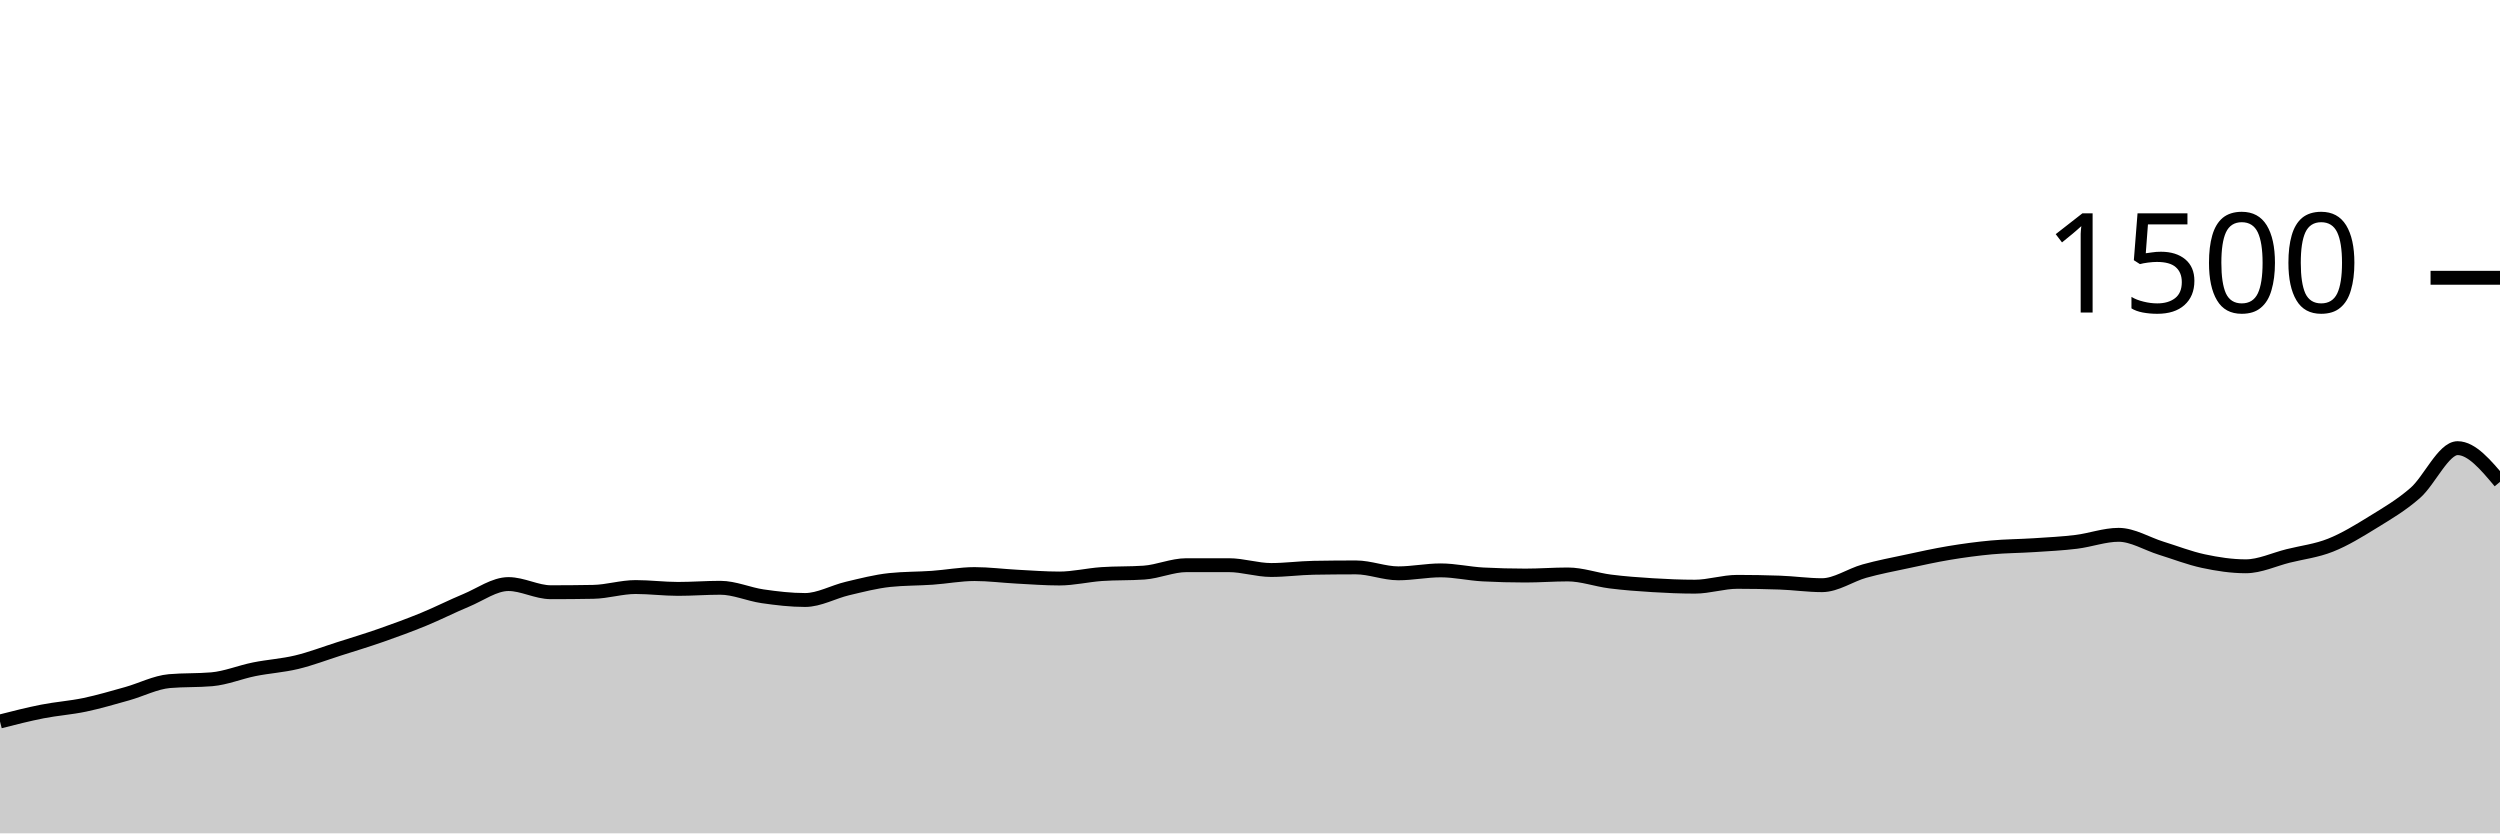
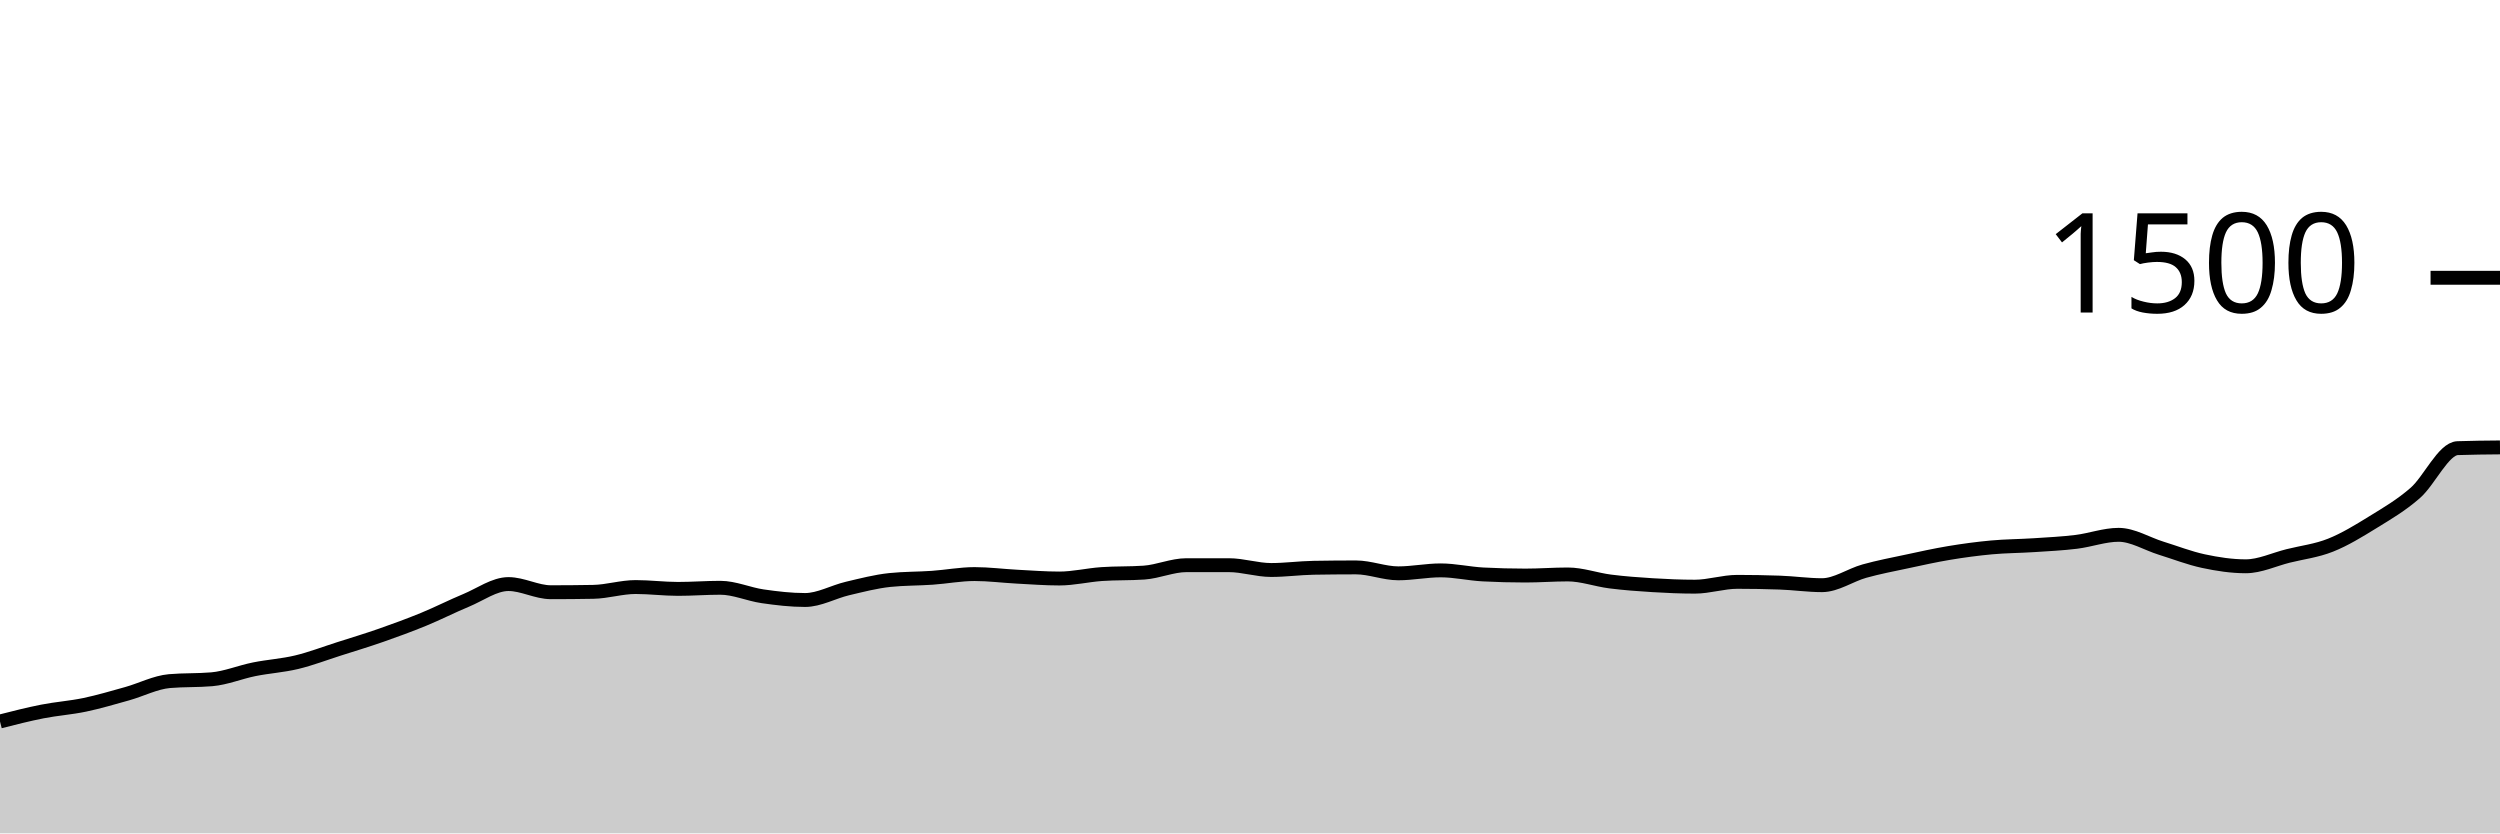
<svg xmlns="http://www.w3.org/2000/svg" viewBox="0 0 180 60">
  <g transform="translate(0,20)">
-     <path class="area" fill="rgba(0, 0, 0, 0.2)" d="M0,31.947C1.017,31.687,2.034,31.427,3.051,31.227C4.068,31.027,5.085,30.96,6.102,30.747C7.119,30.533,8.136,30.231,9.153,29.947C10.169,29.662,11.186,29.129,12.203,29.04C13.22,28.951,14.237,28.996,15.254,28.907C16.271,28.818,17.288,28.391,18.305,28.187C19.322,27.982,20.339,27.924,21.356,27.68C22.373,27.436,23.39,27.044,24.407,26.72C25.424,26.396,26.441,26.089,27.458,25.733C28.475,25.378,29.492,25.004,30.508,24.587C31.525,24.169,32.542,23.649,33.559,23.227C34.576,22.804,35.593,22.053,36.61,22.053C37.627,22.053,38.644,22.64,39.661,22.64C40.678,22.64,41.695,22.631,42.712,22.613C43.729,22.596,44.746,22.267,45.763,22.267C46.78,22.267,47.797,22.4,48.814,22.4C49.831,22.4,50.847,22.32,51.864,22.32C52.881,22.32,53.898,22.787,54.915,22.933C55.932,23.08,56.949,23.2,57.966,23.2C58.983,23.2,60,22.613,61.017,22.373C62.034,22.133,63.051,21.867,64.068,21.76C65.085,21.653,66.102,21.671,67.119,21.6C68.136,21.529,69.153,21.333,70.169,21.333C71.186,21.333,72.203,21.467,73.22,21.52C74.237,21.573,75.254,21.653,76.271,21.653C77.288,21.653,78.305,21.404,79.322,21.333C80.339,21.262,81.356,21.298,82.373,21.227C83.39,21.156,84.407,20.693,85.424,20.693C86.441,20.693,87.458,20.693,88.475,20.693C89.492,20.693,90.508,21.04,91.525,21.04C92.542,21.04,93.559,20.898,94.576,20.88C95.593,20.862,96.61,20.853,97.627,20.853C98.644,20.853,99.661,21.28,100.678,21.28C101.695,21.28,102.712,21.067,103.729,21.067C104.746,21.067,105.763,21.307,106.78,21.36C107.797,21.413,108.814,21.44,109.831,21.44C110.847,21.44,111.864,21.36,112.881,21.36C113.898,21.36,114.915,21.738,115.932,21.867C116.949,21.996,117.966,22.071,118.983,22.133C120,22.196,121.017,22.24,122.034,22.24C123.051,22.24,124.068,21.893,125.085,21.893C126.102,21.893,127.119,21.911,128.136,21.947C129.153,21.982,130.169,22.133,131.186,22.133C132.203,22.133,133.22,21.404,134.237,21.12C135.254,20.836,136.271,20.644,137.288,20.427C138.305,20.209,139.322,19.982,140.339,19.813C141.356,19.644,142.373,19.507,143.39,19.413C144.407,19.32,145.424,19.32,146.441,19.253C147.458,19.187,148.475,19.138,149.492,19.013C150.508,18.889,151.525,18.507,152.542,18.507C153.559,18.507,154.576,19.151,155.593,19.467C156.61,19.782,157.627,20.182,158.644,20.4C159.661,20.618,160.678,20.773,161.695,20.773C162.712,20.773,163.729,20.28,164.746,20.027C165.763,19.773,166.78,19.658,167.797,19.253C168.814,18.849,169.831,18.227,170.847,17.6C171.864,16.973,172.881,16.382,173.898,15.493C174.915,14.604,175.932,12.267,176.949,12.267C177.966,12.267,178.983,13.48,180,14.693L180,40C178.983,40,177.966,40,176.949,40C175.932,40,174.915,40,173.898,40C172.881,40,171.864,40,170.847,40C169.831,40,168.814,40,167.797,40C166.78,40,165.763,40,164.746,40C163.729,40,162.712,40,161.695,40C160.678,40,159.661,40,158.644,40C157.627,40,156.61,40,155.593,40C154.576,40,153.559,40,152.542,40C151.525,40,150.508,40,149.492,40C148.475,40,147.458,40,146.441,40C145.424,40,144.407,40,143.39,40C142.373,40,141.356,40,140.339,40C139.322,40,138.305,40,137.288,40C136.271,40,135.254,40,134.237,40C133.22,40,132.203,40,131.186,40C130.169,40,129.153,40,128.136,40C127.119,40,126.102,40,125.085,40C124.068,40,123.051,40,122.034,40C121.017,40,120,40,118.983,40C117.966,40,116.949,40,115.932,40C114.915,40,113.898,40,112.881,40C111.864,40,110.847,40,109.831,40C108.814,40,107.797,40,106.78,40C105.763,40,104.746,40,103.729,40C102.712,40,101.695,40,100.678,40C99.661,40,98.644,40,97.627,40C96.61,40,95.593,40,94.576,40C93.559,40,92.542,40,91.525,40C90.508,40,89.492,40,88.475,40C87.458,40,86.441,40,85.424,40C84.407,40,83.39,40,82.373,40C81.356,40,80.339,40,79.322,40C78.305,40,77.288,40,76.271,40C75.254,40,74.237,40,73.22,40C72.203,40,71.186,40,70.169,40C69.153,40,68.136,40,67.119,40C66.102,40,65.085,40,64.068,40C63.051,40,62.034,40,61.017,40C60,40,58.983,40,57.966,40C56.949,40,55.932,40,54.915,40C53.898,40,52.881,40,51.864,40C50.847,40,49.831,40,48.814,40C47.797,40,46.78,40,45.763,40C44.746,40,43.729,40,42.712,40C41.695,40,40.678,40,39.661,40C38.644,40,37.627,40,36.61,40C35.593,40,34.576,40,33.559,40C32.542,40,31.525,40,30.508,40C29.492,40,28.475,40,27.458,40C26.441,40,25.424,40,24.407,40C23.39,40,22.373,40,21.356,40C20.339,40,19.322,40,18.305,40C17.288,40,16.271,40,15.254,40C14.237,40,13.22,40,12.203,40C11.186,40,10.169,40,9.153,40C8.136,40,7.119,40,6.102,40C5.085,40,4.068,40,3.051,40C2.034,40,1.017,40,0,40Z" />
-     <path class="line" stroke="black" fill="none" d="M0,31.947C1.017,31.687,2.034,31.427,3.051,31.227C4.068,31.027,5.085,30.96,6.102,30.747C7.119,30.533,8.136,30.231,9.153,29.947C10.169,29.662,11.186,29.129,12.203,29.04C13.22,28.951,14.237,28.996,15.254,28.907C16.271,28.818,17.288,28.391,18.305,28.187C19.322,27.982,20.339,27.924,21.356,27.68C22.373,27.436,23.39,27.044,24.407,26.72C25.424,26.396,26.441,26.089,27.458,25.733C28.475,25.378,29.492,25.004,30.508,24.587C31.525,24.169,32.542,23.649,33.559,23.227C34.576,22.804,35.593,22.053,36.61,22.053C37.627,22.053,38.644,22.64,39.661,22.64C40.678,22.64,41.695,22.631,42.712,22.613C43.729,22.596,44.746,22.267,45.763,22.267C46.78,22.267,47.797,22.4,48.814,22.4C49.831,22.4,50.847,22.32,51.864,22.32C52.881,22.32,53.898,22.787,54.915,22.933C55.932,23.08,56.949,23.2,57.966,23.2C58.983,23.2,60,22.613,61.017,22.373C62.034,22.133,63.051,21.867,64.068,21.76C65.085,21.653,66.102,21.671,67.119,21.6C68.136,21.529,69.153,21.333,70.169,21.333C71.186,21.333,72.203,21.467,73.22,21.52C74.237,21.573,75.254,21.653,76.271,21.653C77.288,21.653,78.305,21.404,79.322,21.333C80.339,21.262,81.356,21.298,82.373,21.227C83.39,21.156,84.407,20.693,85.424,20.693C86.441,20.693,87.458,20.693,88.475,20.693C89.492,20.693,90.508,21.04,91.525,21.04C92.542,21.04,93.559,20.898,94.576,20.88C95.593,20.862,96.61,20.853,97.627,20.853C98.644,20.853,99.661,21.28,100.678,21.28C101.695,21.28,102.712,21.067,103.729,21.067C104.746,21.067,105.763,21.307,106.78,21.36C107.797,21.413,108.814,21.44,109.831,21.44C110.847,21.44,111.864,21.36,112.881,21.36C113.898,21.36,114.915,21.738,115.932,21.867C116.949,21.996,117.966,22.071,118.983,22.133C120,22.196,121.017,22.24,122.034,22.24C123.051,22.24,124.068,21.893,125.085,21.893C126.102,21.893,127.119,21.911,128.136,21.947C129.153,21.982,130.169,22.133,131.186,22.133C132.203,22.133,133.22,21.404,134.237,21.12C135.254,20.836,136.271,20.644,137.288,20.427C138.305,20.209,139.322,19.982,140.339,19.813C141.356,19.644,142.373,19.507,143.39,19.413C144.407,19.32,145.424,19.32,146.441,19.253C147.458,19.187,148.475,19.138,149.492,19.013C150.508,18.889,151.525,18.507,152.542,18.507C153.559,18.507,154.576,19.151,155.593,19.467C156.61,19.782,157.627,20.182,158.644,20.4C159.661,20.618,160.678,20.773,161.695,20.773C162.712,20.773,163.729,20.28,164.746,20.027C165.763,19.773,166.78,19.658,167.797,19.253C168.814,18.849,169.831,18.227,170.847,17.6C171.864,16.973,172.881,16.382,173.898,15.493C174.915,14.604,175.932,12.267,176.949,12.267C177.966,12.267,178.983,13.48,180,14.693" />
+     <path class="area" fill="rgba(0, 0, 0, 0.2)" d="M0,31.947C1.017,31.687,2.034,31.427,3.051,31.227C4.068,31.027,5.085,30.96,6.102,30.747C7.119,30.533,8.136,30.231,9.153,29.947C10.169,29.662,11.186,29.129,12.203,29.04C13.22,28.951,14.237,28.996,15.254,28.907C16.271,28.818,17.288,28.391,18.305,28.187C19.322,27.982,20.339,27.924,21.356,27.68C22.373,27.436,23.39,27.044,24.407,26.72C25.424,26.396,26.441,26.089,27.458,25.733C28.475,25.378,29.492,25.004,30.508,24.587C31.525,24.169,32.542,23.649,33.559,23.227C34.576,22.804,35.593,22.053,36.61,22.053C37.627,22.053,38.644,22.64,39.661,22.64C40.678,22.64,41.695,22.631,42.712,22.613C43.729,22.596,44.746,22.267,45.763,22.267C46.78,22.267,47.797,22.4,48.814,22.4C49.831,22.4,50.847,22.32,51.864,22.32C52.881,22.32,53.898,22.787,54.915,22.933C55.932,23.08,56.949,23.2,57.966,23.2C58.983,23.2,60,22.613,61.017,22.373C62.034,22.133,63.051,21.867,64.068,21.76C65.085,21.653,66.102,21.671,67.119,21.6C68.136,21.529,69.153,21.333,70.169,21.333C71.186,21.333,72.203,21.467,73.22,21.52C74.237,21.573,75.254,21.653,76.271,21.653C77.288,21.653,78.305,21.404,79.322,21.333C80.339,21.262,81.356,21.298,82.373,21.227C83.39,21.156,84.407,20.693,85.424,20.693C86.441,20.693,87.458,20.693,88.475,20.693C89.492,20.693,90.508,21.04,91.525,21.04C92.542,21.04,93.559,20.898,94.576,20.88C95.593,20.862,96.61,20.853,97.627,20.853C98.644,20.853,99.661,21.28,100.678,21.28C101.695,21.28,102.712,21.067,103.729,21.067C104.746,21.067,105.763,21.307,106.78,21.36C107.797,21.413,108.814,21.44,109.831,21.44C110.847,21.44,111.864,21.36,112.881,21.36C113.898,21.36,114.915,21.738,115.932,21.867C116.949,21.996,117.966,22.071,118.983,22.133C120,22.196,121.017,22.24,122.034,22.24C123.051,22.24,124.068,21.893,125.085,21.893C126.102,21.893,127.119,21.911,128.136,21.947C129.153,21.982,130.169,22.133,131.186,22.133C132.203,22.133,133.22,21.404,134.237,21.12C135.254,20.836,136.271,20.644,137.288,20.427C138.305,20.209,139.322,19.982,140.339,19.813C141.356,19.644,142.373,19.507,143.39,19.413C144.407,19.32,145.424,19.32,146.441,19.253C147.458,19.187,148.475,19.138,149.492,19.013C150.508,18.889,151.525,18.507,152.542,18.507C153.559,18.507,154.576,19.151,155.593,19.467C156.61,19.782,157.627,20.182,158.644,20.4C159.661,20.618,160.678,20.773,161.695,20.773C162.712,20.773,163.729,20.28,164.746,20.027C165.763,19.773,166.78,19.658,167.797,19.253C168.814,18.849,169.831,18.227,170.847,17.6C171.864,16.973,172.881,16.382,173.898,15.493C174.915,14.604,175.932,12.302,176.949,12.267C177.966,12.231,178.983,12.222,180,12.213L180,40C178.983,40,177.966,40,176.949,40C175.932,40,174.915,40,173.898,40C172.881,40,171.864,40,170.847,40C169.831,40,168.814,40,167.797,40C166.78,40,165.763,40,164.746,40C163.729,40,162.712,40,161.695,40C160.678,40,159.661,40,158.644,40C157.627,40,156.61,40,155.593,40C154.576,40,153.559,40,152.542,40C151.525,40,150.508,40,149.492,40C148.475,40,147.458,40,146.441,40C145.424,40,144.407,40,143.39,40C142.373,40,141.356,40,140.339,40C139.322,40,138.305,40,137.288,40C136.271,40,135.254,40,134.237,40C133.22,40,132.203,40,131.186,40C130.169,40,129.153,40,128.136,40C127.119,40,126.102,40,125.085,40C124.068,40,123.051,40,122.034,40C121.017,40,120,40,118.983,40C117.966,40,116.949,40,115.932,40C114.915,40,113.898,40,112.881,40C111.864,40,110.847,40,109.831,40C108.814,40,107.797,40,106.78,40C105.763,40,104.746,40,103.729,40C102.712,40,101.695,40,100.678,40C99.661,40,98.644,40,97.627,40C96.61,40,95.593,40,94.576,40C93.559,40,92.542,40,91.525,40C90.508,40,89.492,40,88.475,40C87.458,40,86.441,40,85.424,40C84.407,40,83.39,40,82.373,40C81.356,40,80.339,40,79.322,40C78.305,40,77.288,40,76.271,40C75.254,40,74.237,40,73.22,40C72.203,40,71.186,40,70.169,40C69.153,40,68.136,40,67.119,40C66.102,40,65.085,40,64.068,40C63.051,40,62.034,40,61.017,40C60,40,58.983,40,57.966,40C56.949,40,55.932,40,54.915,40C53.898,40,52.881,40,51.864,40C50.847,40,49.831,40,48.814,40C47.797,40,46.78,40,45.763,40C44.746,40,43.729,40,42.712,40C41.695,40,40.678,40,39.661,40C38.644,40,37.627,40,36.61,40C35.593,40,34.576,40,33.559,40C32.542,40,31.525,40,30.508,40C29.492,40,28.475,40,27.458,40C26.441,40,25.424,40,24.407,40C23.39,40,22.373,40,21.356,40C20.339,40,19.322,40,18.305,40C17.288,40,16.271,40,15.254,40C14.237,40,13.22,40,12.203,40C11.186,40,10.169,40,9.153,40C8.136,40,7.119,40,6.102,40C5.085,40,4.068,40,3.051,40C2.034,40,1.017,40,0,40Z" />
+     <path class="line" stroke="black" fill="none" d="M0,31.947C1.017,31.687,2.034,31.427,3.051,31.227C4.068,31.027,5.085,30.96,6.102,30.747C7.119,30.533,8.136,30.231,9.153,29.947C10.169,29.662,11.186,29.129,12.203,29.04C13.22,28.951,14.237,28.996,15.254,28.907C16.271,28.818,17.288,28.391,18.305,28.187C19.322,27.982,20.339,27.924,21.356,27.68C22.373,27.436,23.39,27.044,24.407,26.72C25.424,26.396,26.441,26.089,27.458,25.733C28.475,25.378,29.492,25.004,30.508,24.587C31.525,24.169,32.542,23.649,33.559,23.227C34.576,22.804,35.593,22.053,36.61,22.053C37.627,22.053,38.644,22.64,39.661,22.64C40.678,22.64,41.695,22.631,42.712,22.613C43.729,22.596,44.746,22.267,45.763,22.267C46.78,22.267,47.797,22.4,48.814,22.4C49.831,22.4,50.847,22.32,51.864,22.32C52.881,22.32,53.898,22.787,54.915,22.933C55.932,23.08,56.949,23.2,57.966,23.2C58.983,23.2,60,22.613,61.017,22.373C62.034,22.133,63.051,21.867,64.068,21.76C65.085,21.653,66.102,21.671,67.119,21.6C68.136,21.529,69.153,21.333,70.169,21.333C71.186,21.333,72.203,21.467,73.22,21.52C74.237,21.573,75.254,21.653,76.271,21.653C77.288,21.653,78.305,21.404,79.322,21.333C80.339,21.262,81.356,21.298,82.373,21.227C83.39,21.156,84.407,20.693,85.424,20.693C86.441,20.693,87.458,20.693,88.475,20.693C89.492,20.693,90.508,21.04,91.525,21.04C92.542,21.04,93.559,20.898,94.576,20.88C95.593,20.862,96.61,20.853,97.627,20.853C98.644,20.853,99.661,21.28,100.678,21.28C101.695,21.28,102.712,21.067,103.729,21.067C104.746,21.067,105.763,21.307,106.78,21.36C107.797,21.413,108.814,21.44,109.831,21.44C110.847,21.44,111.864,21.36,112.881,21.36C113.898,21.36,114.915,21.738,115.932,21.867C116.949,21.996,117.966,22.071,118.983,22.133C120,22.196,121.017,22.24,122.034,22.24C123.051,22.24,124.068,21.893,125.085,21.893C126.102,21.893,127.119,21.911,128.136,21.947C129.153,21.982,130.169,22.133,131.186,22.133C132.203,22.133,133.22,21.404,134.237,21.12C135.254,20.836,136.271,20.644,137.288,20.427C138.305,20.209,139.322,19.982,140.339,19.813C141.356,19.644,142.373,19.507,143.39,19.413C144.407,19.32,145.424,19.32,146.441,19.253C147.458,19.187,148.475,19.138,149.492,19.013C150.508,18.889,151.525,18.507,152.542,18.507C153.559,18.507,154.576,19.151,155.593,19.467C156.61,19.782,157.627,20.182,158.644,20.4C159.661,20.618,160.678,20.773,161.695,20.773C162.712,20.773,163.729,20.28,164.746,20.027C165.763,19.773,166.78,19.658,167.797,19.253C168.814,18.849,169.831,18.227,170.847,17.6C171.864,16.973,172.881,16.382,173.898,15.493C174.915,14.604,175.932,12.302,176.949,12.267C177.966,12.231,178.983,12.222,180,12.213" />
    <path class="axis-ceiling" stroke-width="1" stroke="black" fill="none" d="M175,0L180,0" />
    <text class="axis-ceiling-label" font-family="sans-serif" text-anchor="end" font-size="10px" x="170" y="2.5">1500</text>
  </g>
</svg>
